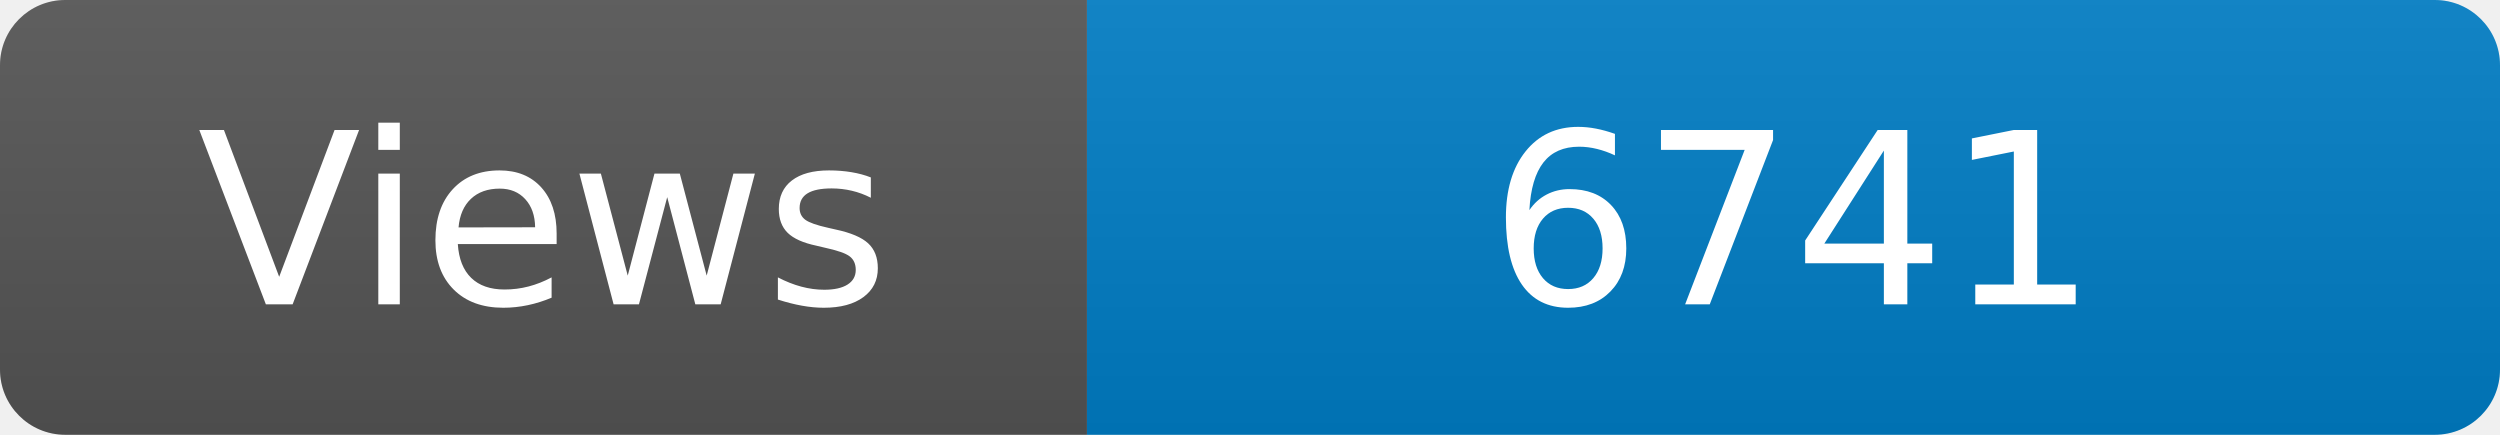
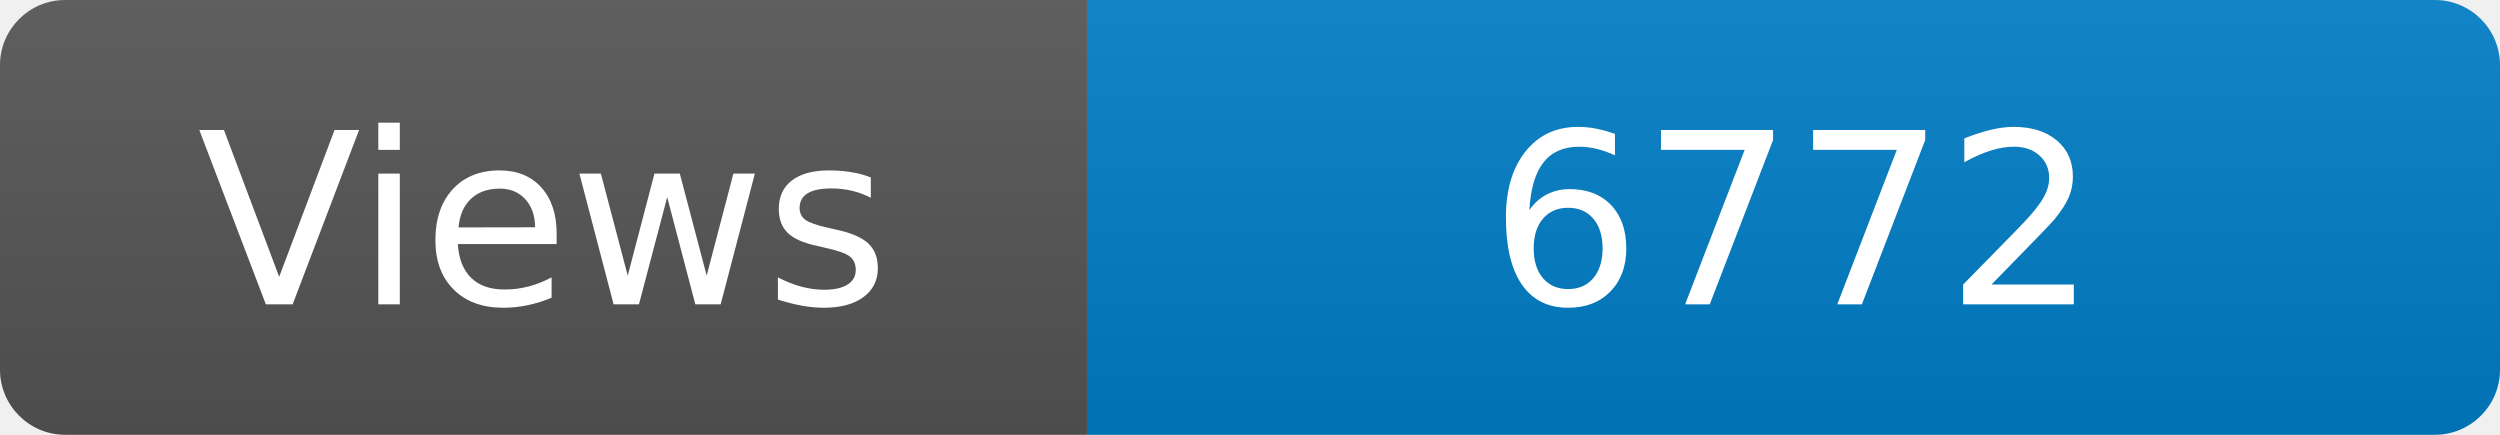
<svg xmlns="http://www.w3.org/2000/svg" width="115" height="20" role="img" aria-label="Maintained?: yes">
  <linearGradient id="s" x2="0" y2="100%">
    <stop offset="0" stop-color="#bbb" stop-opacity=".1" />
    <stop offset="1" stop-opacity=".1" />
  </linearGradient>
  <clipPath id="r">
    <rect width="115" height="20" rx="3" fill="#fff" />
  </clipPath>
  <g clip-path="url(#r)">
    <rect width="50" height="20" fill="#555" />
    <rect x="50" width="160" height="20" fill="#007ec6" />
    <rect width="115" height="20" fill="url(#s)" />
  </g>
  <g fill="#fff" text-anchor="middle" font-family="Verdana,Geneva,DejaVu Sans,sans-serif" font-size="110">
    <text x="250" y="140" transform="scale(.1)" fill="#fff">Views</text>
-     <text x="825" y="140" transform="scale(.1)" fill="#fff">6741</text>
+     <text x="825" y="140" transform="scale(.1)" fill="#fff">6772</text>
  </g>
</svg>
